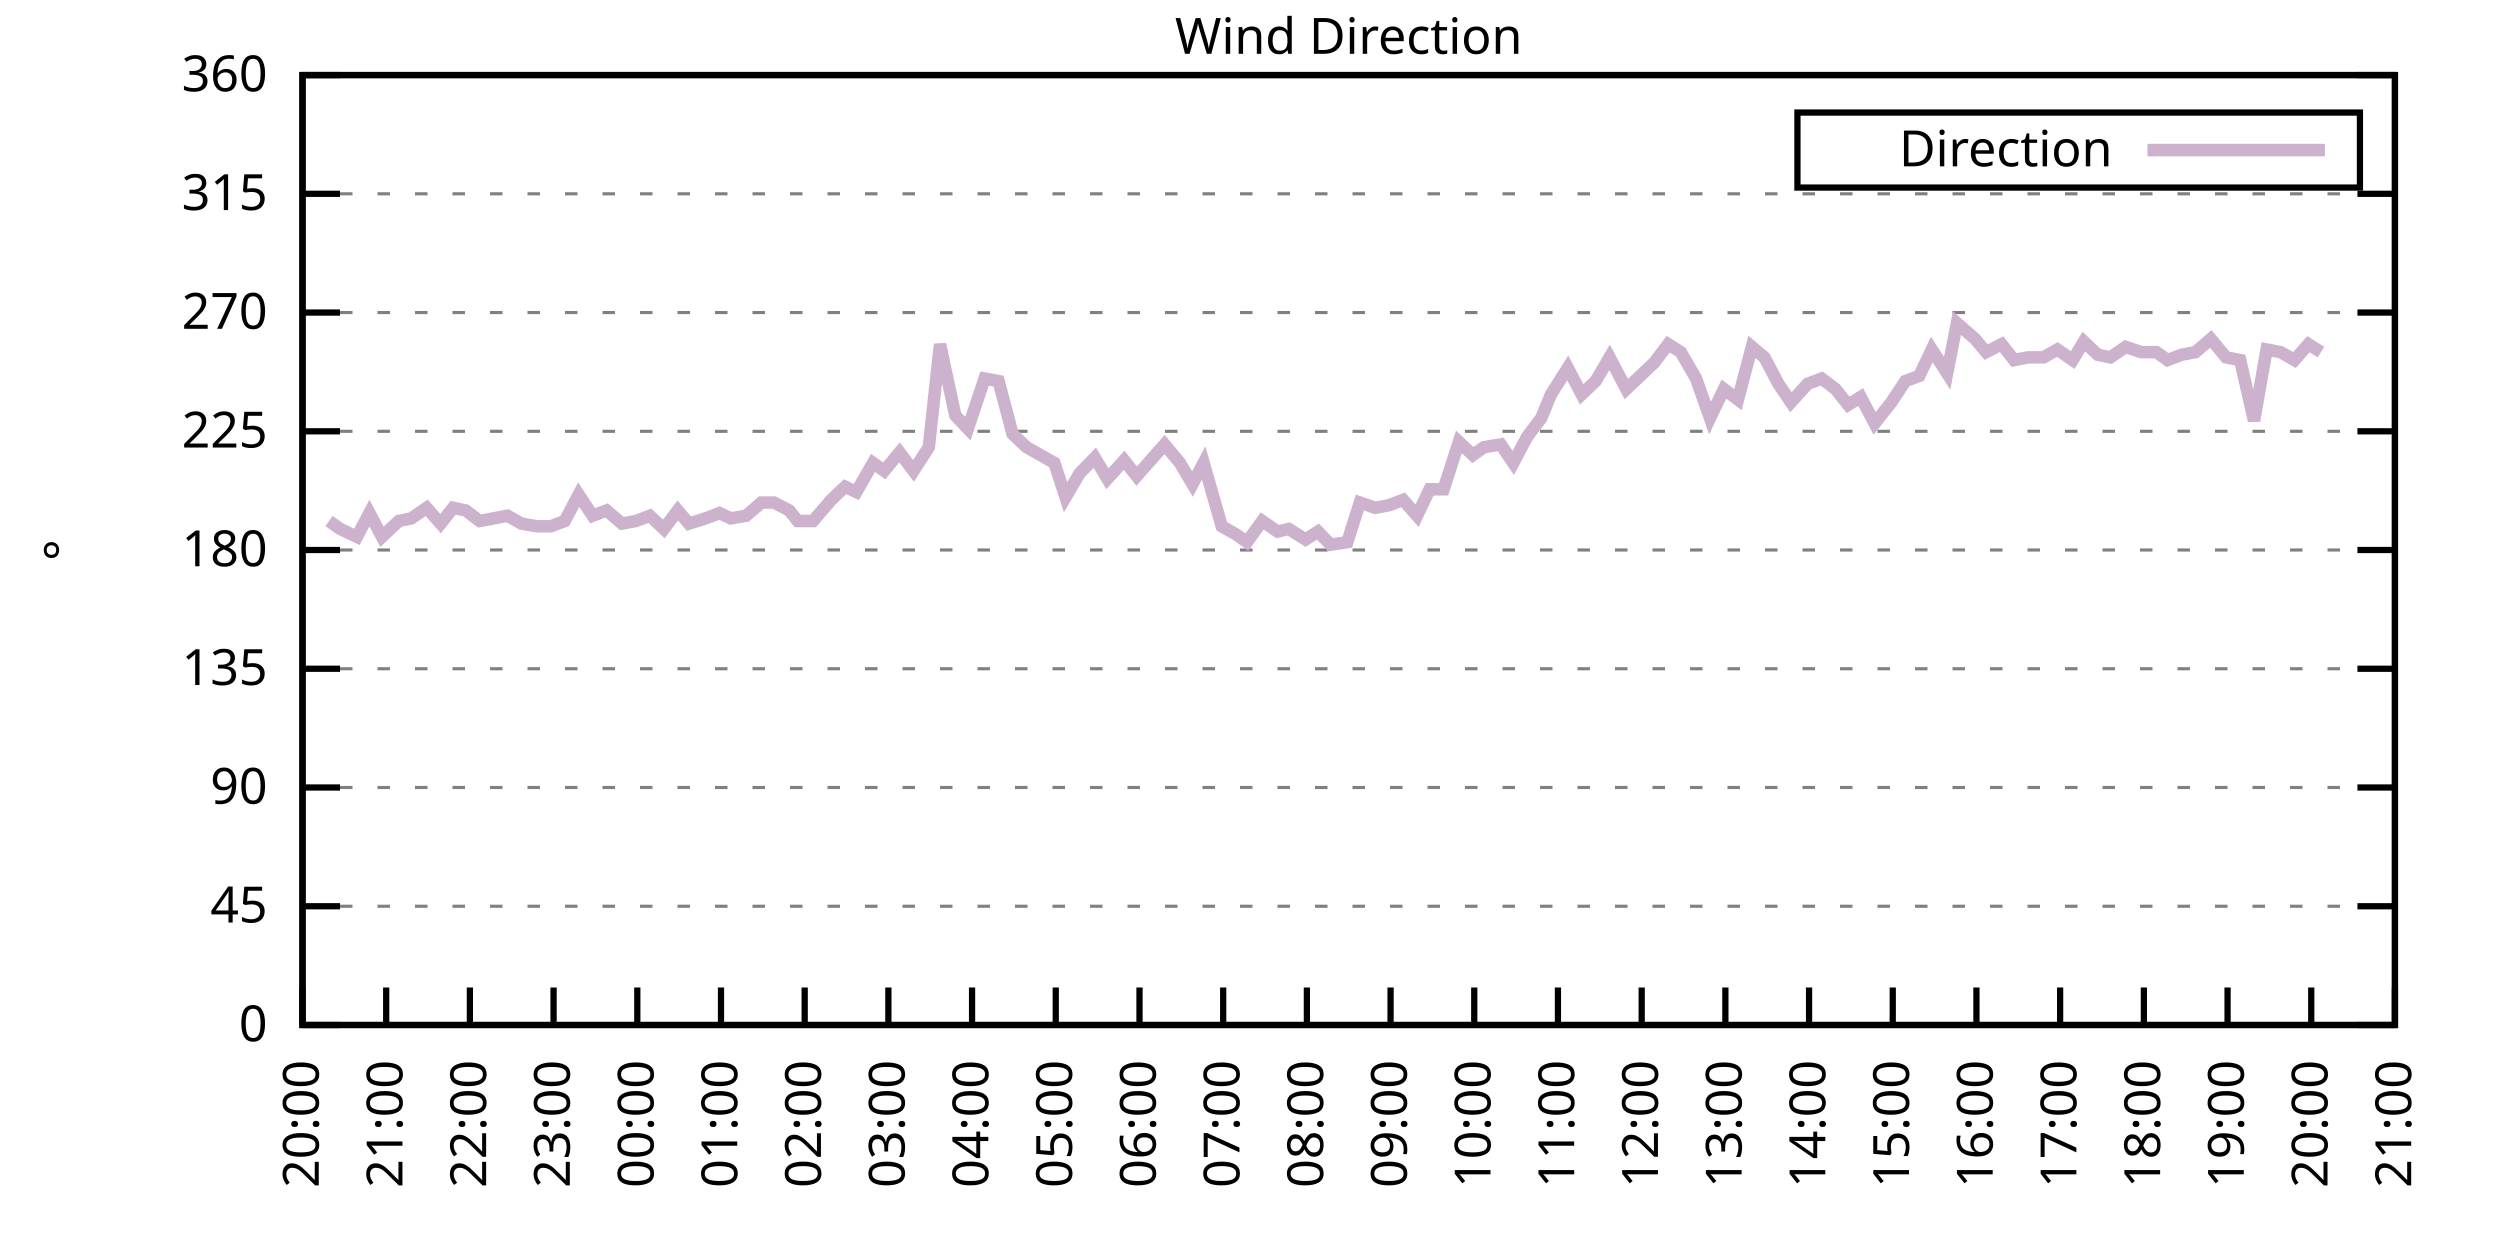
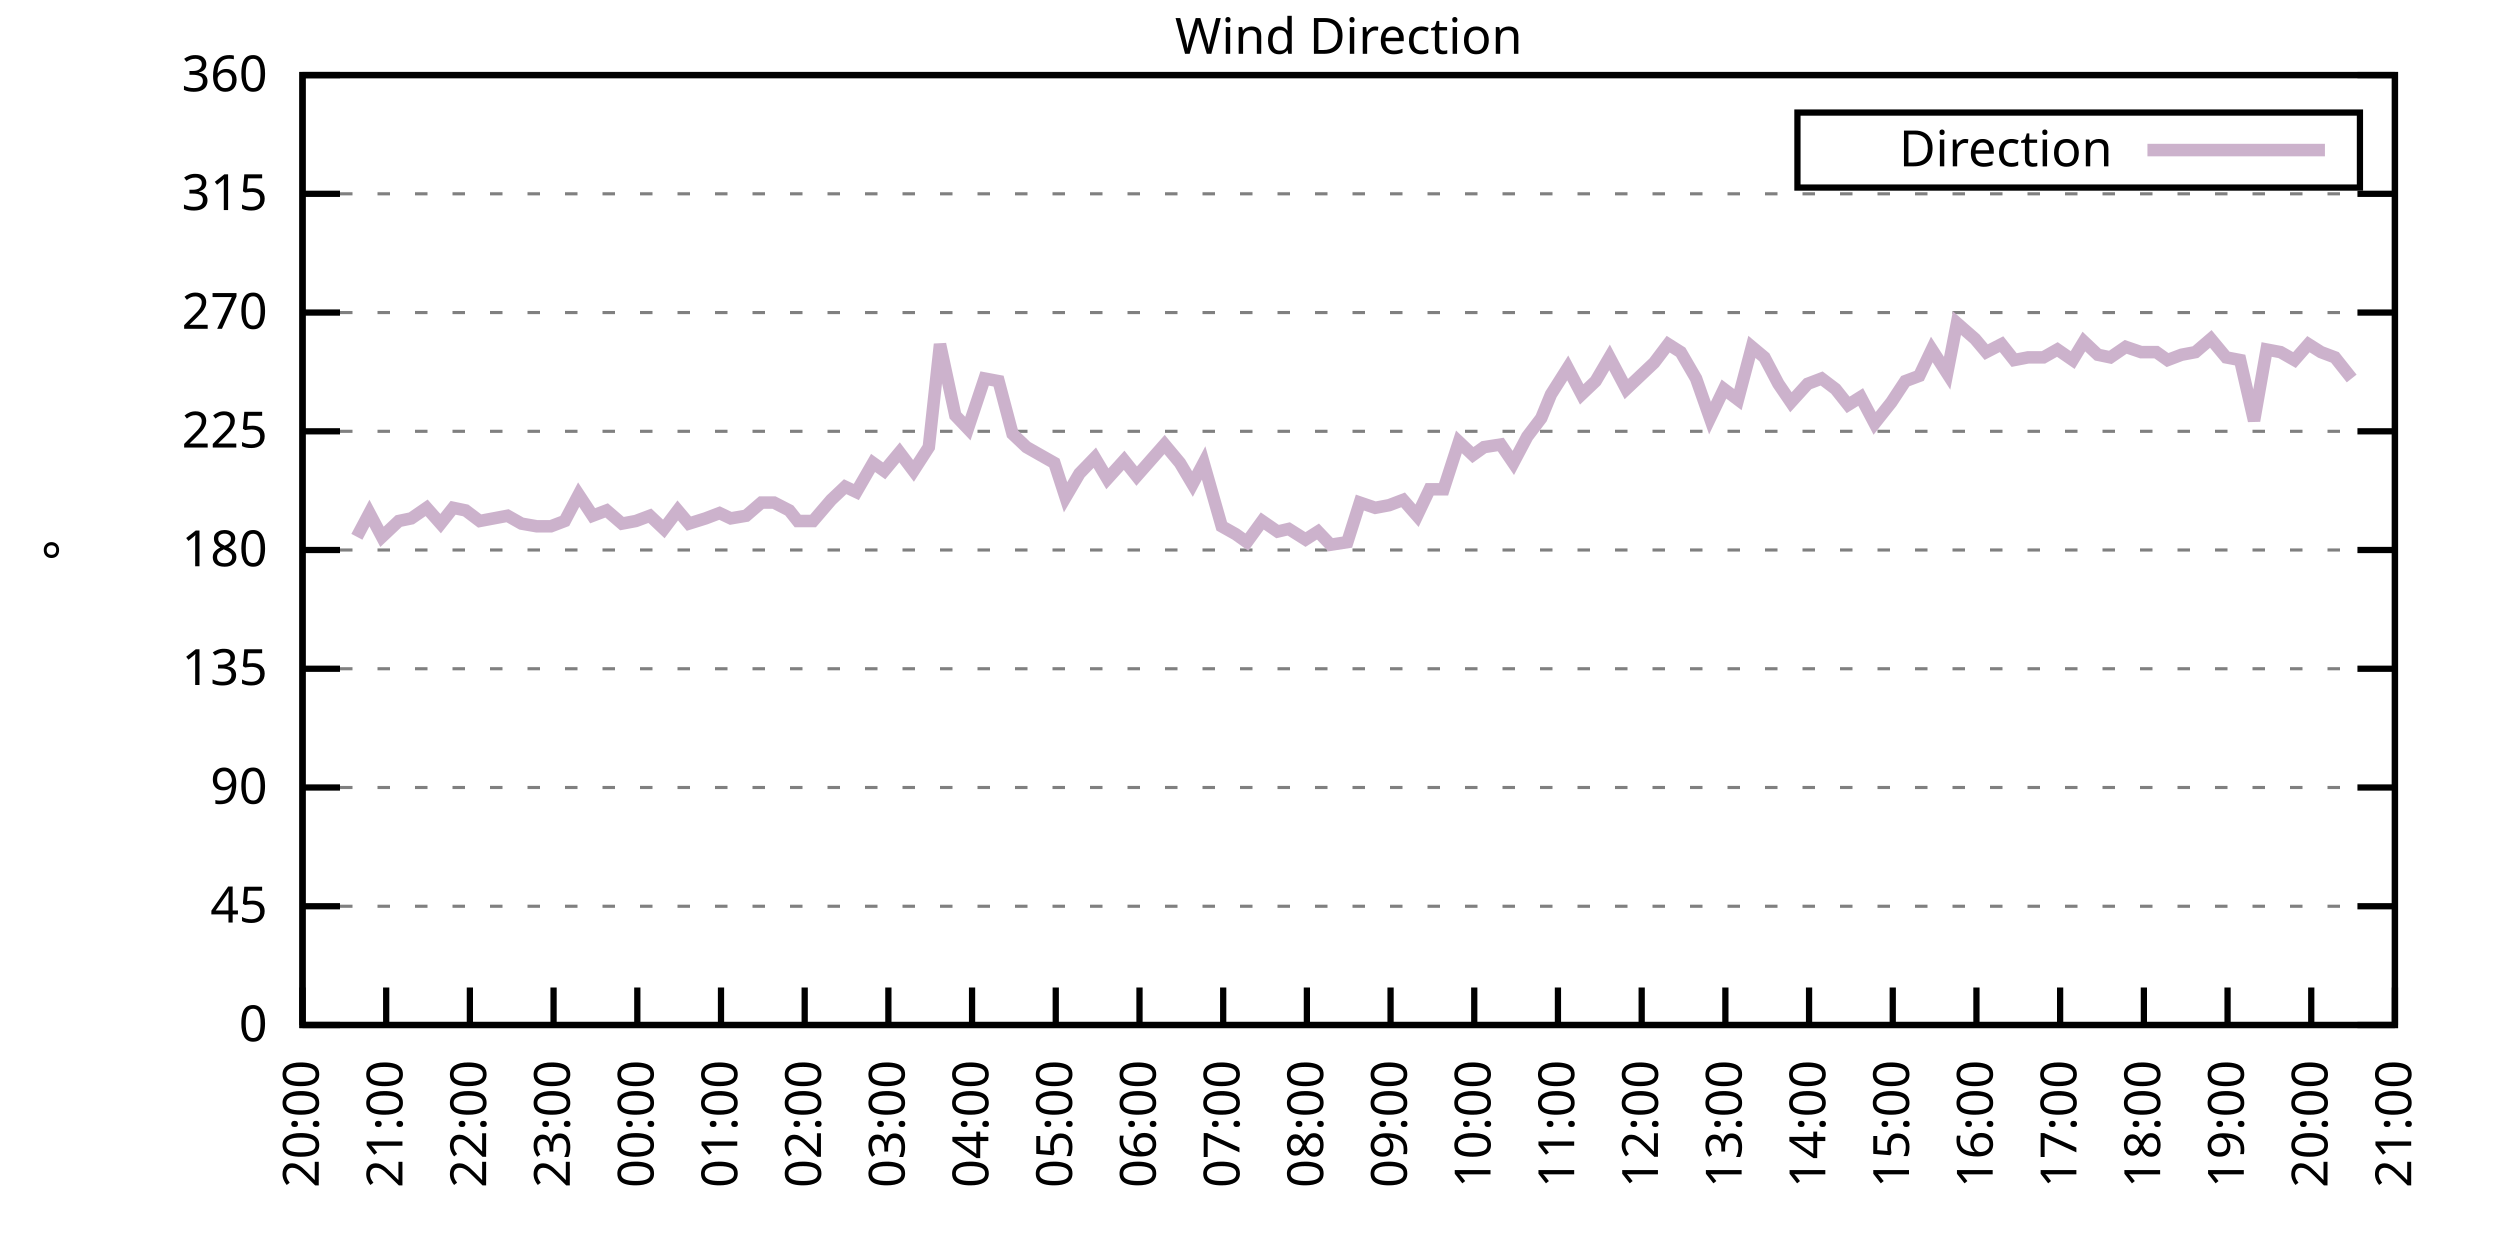
<svg xmlns="http://www.w3.org/2000/svg" xmlns:xlink="http://www.w3.org/1999/xlink" width="400" height="200" viewBox="0 0 400 200">
  <g id="gnuplot_canvas">
    <rect x="0" y="0" width="400" height="200" fill="none" />
    <defs>
      <circle id="gpDot" r="0.5" stroke-width="0.5" stroke="currentColor" />
      <path id="gpPt0" stroke-width="0.333" stroke="currentColor" d="M-1,0 h2 M0,-1 v2" />
      <path id="gpPt1" stroke-width="0.333" stroke="currentColor" d="M-1,-1 L1,1 M1,-1 L-1,1" />
      <path id="gpPt2" stroke-width="0.333" stroke="currentColor" d="M-1,0 L1,0 M0,-1 L0,1 M-1,-1 L1,1 M-1,1 L1,-1" />
      <rect id="gpPt3" stroke-width="0.333" stroke="currentColor" x="-1" y="-1" width="2" height="2" />
      <rect id="gpPt4" stroke-width="0.333" stroke="currentColor" fill="currentColor" x="-1" y="-1" width="2" height="2" />
      <circle id="gpPt5" stroke-width="0.333" stroke="currentColor" cx="0" cy="0" r="1" />
      <use xlink:href="#gpPt5" id="gpPt6" fill="currentColor" stroke="none" />
      <path id="gpPt7" stroke-width="0.333" stroke="currentColor" d="M0,-1.33 L-1.33,0.67 L1.33,0.67 z" />
      <use xlink:href="#gpPt7" id="gpPt8" fill="currentColor" stroke="none" />
      <use xlink:href="#gpPt7" id="gpPt9" stroke="currentColor" transform="rotate(180)" />
      <use xlink:href="#gpPt9" id="gpPt10" fill="currentColor" stroke="none" />
      <use xlink:href="#gpPt3" id="gpPt11" stroke="currentColor" transform="rotate(45)" />
      <use xlink:href="#gpPt11" id="gpPt12" fill="currentColor" stroke="none" />
      <path id="gpPt13" stroke-width="0.333" stroke="currentColor" d="M0,1.330 L1.265,0.411 L0.782,-1.067 L-0.782,-1.076 L-1.265,0.411 z" />
      <use xlink:href="#gpPt13" id="gpPt14" fill="currentColor" stroke="none" />
      <filter id="textbox" filterUnits="objectBoundingBox" x="0" y="0" height="1" width="1">
        <feFlood flood-color="white" flood-opacity="1" result="bgnd" />
        <feComposite in="SourceGraphic" in2="bgnd" operator="atop" />
      </filter>
      <filter id="greybox" filterUnits="objectBoundingBox" x="0" y="0" height="1" width="1">
        <feFlood flood-color="lightgrey" flood-opacity="1" result="grey" />
        <feComposite in="SourceGraphic" in2="grey" operator="atop" />
      </filter>
    </defs>
    <g fill="none" color="white" stroke="currentColor" stroke-width="1.00" stroke-linecap="butt" stroke-linejoin="miter">
</g>
    <g fill="none" color="black" stroke="currentColor" stroke-width="1.00" stroke-linecap="butt" stroke-linejoin="miter">
      <g stroke="none" shape-rendering="crispEdges">
        <polygon fill="rgb(255, 255, 255)" points="48.40,164.00 383.18,164.00 383.18,12.02 48.40,12.02 " />
      </g>
    </g>
    <g fill="none" color="black" stroke="currentColor" stroke-width="1.00" stroke-linecap="butt" stroke-linejoin="miter">
</g>
    <g fill="none" color="black" stroke="black" stroke-width="0.50" stroke-linecap="butt" stroke-linejoin="miter">
</g>
    <g fill="none" color="gray" stroke="currentColor" stroke-width="0.50" stroke-linecap="butt" stroke-linejoin="miter">
      <path stroke="gray" stroke-dasharray="2,4" class="gridline" d="M48.40,164.00 L383.19,164.00  " />
    </g>
    <g fill="none" color="gray" stroke="gray" stroke-width="1.00" stroke-linecap="butt" stroke-linejoin="miter">
</g>
    <g fill="none" color="black" stroke="currentColor" stroke-width="1.00" stroke-linecap="butt" stroke-linejoin="miter">
      <path stroke="black" d="M48.40,164.00 L54.40,164.00 M383.19,164.00 L377.19,164.00  " />
      <g transform="translate(42.80,166.60)" stroke="none" fill="black" font-family="Sans" font-size="8.00" text-anchor="end">
        <text>
          <tspan font-family="Sans"> 0</tspan>
        </text>
      </g>
    </g>
    <g fill="none" color="black" stroke="currentColor" stroke-width="1.00" stroke-linecap="butt" stroke-linejoin="miter">
</g>
    <g fill="none" color="black" stroke="black" stroke-width="0.50" stroke-linecap="butt" stroke-linejoin="miter">
</g>
    <g fill="none" color="gray" stroke="currentColor" stroke-width="0.50" stroke-linecap="butt" stroke-linejoin="miter">
      <path stroke="gray" stroke-dasharray="2,4" class="gridline" d="M48.40,145.00 L383.19,145.00  " />
    </g>
    <g fill="none" color="gray" stroke="gray" stroke-width="1.00" stroke-linecap="butt" stroke-linejoin="miter">
</g>
    <g fill="none" color="black" stroke="currentColor" stroke-width="1.00" stroke-linecap="butt" stroke-linejoin="miter">
      <path stroke="black" d="M48.40,145.00 L54.40,145.00 M383.19,145.00 L377.19,145.00  " />
      <g transform="translate(42.80,147.60)" stroke="none" fill="black" font-family="Sans" font-size="8.00" text-anchor="end">
        <text>
          <tspan font-family="Sans"> 45</tspan>
        </text>
      </g>
    </g>
    <g fill="none" color="black" stroke="currentColor" stroke-width="1.00" stroke-linecap="butt" stroke-linejoin="miter">
</g>
    <g fill="none" color="black" stroke="black" stroke-width="0.50" stroke-linecap="butt" stroke-linejoin="miter">
</g>
    <g fill="none" color="gray" stroke="currentColor" stroke-width="0.50" stroke-linecap="butt" stroke-linejoin="miter">
      <path stroke="gray" stroke-dasharray="2,4" class="gridline" d="M48.40,126.00 L383.19,126.00  " />
    </g>
    <g fill="none" color="gray" stroke="gray" stroke-width="1.00" stroke-linecap="butt" stroke-linejoin="miter">
</g>
    <g fill="none" color="black" stroke="currentColor" stroke-width="1.00" stroke-linecap="butt" stroke-linejoin="miter">
      <path stroke="black" d="M48.40,126.00 L54.40,126.00 M383.19,126.00 L377.19,126.00  " />
      <g transform="translate(42.80,128.60)" stroke="none" fill="black" font-family="Sans" font-size="8.00" text-anchor="end">
        <text>
          <tspan font-family="Sans"> 90</tspan>
        </text>
      </g>
    </g>
    <g fill="none" color="black" stroke="currentColor" stroke-width="1.00" stroke-linecap="butt" stroke-linejoin="miter">
</g>
    <g fill="none" color="black" stroke="black" stroke-width="0.50" stroke-linecap="butt" stroke-linejoin="miter">
</g>
    <g fill="none" color="gray" stroke="currentColor" stroke-width="0.50" stroke-linecap="butt" stroke-linejoin="miter">
      <path stroke="gray" stroke-dasharray="2,4" class="gridline" d="M48.40,107.00 L383.19,107.00  " />
    </g>
    <g fill="none" color="gray" stroke="gray" stroke-width="1.00" stroke-linecap="butt" stroke-linejoin="miter">
</g>
    <g fill="none" color="black" stroke="currentColor" stroke-width="1.00" stroke-linecap="butt" stroke-linejoin="miter">
      <path stroke="black" d="M48.40,107.00 L54.40,107.00 M383.19,107.00 L377.19,107.00  " />
      <g transform="translate(42.80,109.60)" stroke="none" fill="black" font-family="Sans" font-size="8.00" text-anchor="end">
        <text>
          <tspan font-family="Sans"> 135</tspan>
        </text>
      </g>
    </g>
    <g fill="none" color="black" stroke="currentColor" stroke-width="1.00" stroke-linecap="butt" stroke-linejoin="miter">
</g>
    <g fill="none" color="black" stroke="black" stroke-width="0.50" stroke-linecap="butt" stroke-linejoin="miter">
</g>
    <g fill="none" color="gray" stroke="currentColor" stroke-width="0.50" stroke-linecap="butt" stroke-linejoin="miter">
      <path stroke="gray" stroke-dasharray="2,4" class="gridline" d="M48.40,88.00 L383.19,88.00  " />
    </g>
    <g fill="none" color="gray" stroke="gray" stroke-width="1.00" stroke-linecap="butt" stroke-linejoin="miter">
</g>
    <g fill="none" color="black" stroke="currentColor" stroke-width="1.00" stroke-linecap="butt" stroke-linejoin="miter">
      <path stroke="black" d="M48.40,88.00 L54.40,88.00 M383.19,88.00 L377.19,88.00  " />
      <g transform="translate(42.80,90.60)" stroke="none" fill="black" font-family="Sans" font-size="8.00" text-anchor="end">
        <text>
          <tspan font-family="Sans"> 180</tspan>
        </text>
      </g>
    </g>
    <g fill="none" color="black" stroke="currentColor" stroke-width="1.00" stroke-linecap="butt" stroke-linejoin="miter">
</g>
    <g fill="none" color="black" stroke="black" stroke-width="0.50" stroke-linecap="butt" stroke-linejoin="miter">
</g>
    <g fill="none" color="gray" stroke="currentColor" stroke-width="0.50" stroke-linecap="butt" stroke-linejoin="miter">
      <path stroke="gray" stroke-dasharray="2,4" class="gridline" d="M48.40,69.01 L383.19,69.01  " />
    </g>
    <g fill="none" color="gray" stroke="gray" stroke-width="1.00" stroke-linecap="butt" stroke-linejoin="miter">
</g>
    <g fill="none" color="black" stroke="currentColor" stroke-width="1.00" stroke-linecap="butt" stroke-linejoin="miter">
      <path stroke="black" d="M48.40,69.01 L54.40,69.01 M383.19,69.01 L377.19,69.01  " />
      <g transform="translate(42.80,71.61)" stroke="none" fill="black" font-family="Sans" font-size="8.00" text-anchor="end">
        <text>
          <tspan font-family="Sans"> 225</tspan>
        </text>
      </g>
    </g>
    <g fill="none" color="black" stroke="currentColor" stroke-width="1.00" stroke-linecap="butt" stroke-linejoin="miter">
</g>
    <g fill="none" color="black" stroke="black" stroke-width="0.50" stroke-linecap="butt" stroke-linejoin="miter">
</g>
    <g fill="none" color="gray" stroke="currentColor" stroke-width="0.50" stroke-linecap="butt" stroke-linejoin="miter">
      <path stroke="gray" stroke-dasharray="2,4" class="gridline" d="M48.40,50.01 L383.19,50.01  " />
    </g>
    <g fill="none" color="gray" stroke="gray" stroke-width="1.00" stroke-linecap="butt" stroke-linejoin="miter">
</g>
    <g fill="none" color="black" stroke="currentColor" stroke-width="1.00" stroke-linecap="butt" stroke-linejoin="miter">
      <path stroke="black" d="M48.40,50.01 L54.40,50.01 M383.19,50.01 L377.19,50.01  " />
      <g transform="translate(42.80,52.61)" stroke="none" fill="black" font-family="Sans" font-size="8.00" text-anchor="end">
        <text>
          <tspan font-family="Sans"> 270</tspan>
        </text>
      </g>
    </g>
    <g fill="none" color="black" stroke="currentColor" stroke-width="1.00" stroke-linecap="butt" stroke-linejoin="miter">
</g>
    <g fill="none" color="black" stroke="black" stroke-width="0.50" stroke-linecap="butt" stroke-linejoin="miter">
</g>
    <g fill="none" color="gray" stroke="currentColor" stroke-width="0.50" stroke-linecap="butt" stroke-linejoin="miter">
      <path stroke="gray" stroke-dasharray="2,4" class="gridline" d="M48.40,31.01 L383.19,31.01  " />
    </g>
    <g fill="none" color="gray" stroke="gray" stroke-width="1.00" stroke-linecap="butt" stroke-linejoin="miter">
</g>
    <g fill="none" color="black" stroke="currentColor" stroke-width="1.00" stroke-linecap="butt" stroke-linejoin="miter">
      <path stroke="black" d="M48.40,31.01 L54.40,31.01 M383.19,31.01 L377.19,31.01  " />
      <g transform="translate(42.80,33.61)" stroke="none" fill="black" font-family="Sans" font-size="8.00" text-anchor="end">
        <text>
          <tspan font-family="Sans"> 315</tspan>
        </text>
      </g>
    </g>
    <g fill="none" color="black" stroke="currentColor" stroke-width="1.00" stroke-linecap="butt" stroke-linejoin="miter">
</g>
    <g fill="none" color="black" stroke="black" stroke-width="0.50" stroke-linecap="butt" stroke-linejoin="miter">
</g>
    <g fill="none" color="gray" stroke="currentColor" stroke-width="0.50" stroke-linecap="butt" stroke-linejoin="miter">
      <path stroke="gray" stroke-dasharray="2,4" class="gridline" d="M48.40,12.01 L383.19,12.01  " />
    </g>
    <g fill="none" color="gray" stroke="gray" stroke-width="1.00" stroke-linecap="butt" stroke-linejoin="miter">
</g>
    <g fill="none" color="black" stroke="currentColor" stroke-width="1.00" stroke-linecap="butt" stroke-linejoin="miter">
      <path stroke="black" d="M48.40,12.01 L54.40,12.01 M383.19,12.01 L377.19,12.01  " />
      <g transform="translate(42.80,14.61)" stroke="none" fill="black" font-family="Sans" font-size="8.00" text-anchor="end">
        <text>
          <tspan font-family="Sans"> 360</tspan>
        </text>
      </g>
    </g>
    <g fill="none" color="black" stroke="currentColor" stroke-width="1.00" stroke-linecap="butt" stroke-linejoin="miter">
      <path stroke="black" d="M48.40,164.00 L48.40,158.00  " />
      <g transform="translate(51.00,169.60) rotate(270.00)" stroke="none" fill="black" font-family="Sans" font-size="8.00" text-anchor="end">
        <text>
          <tspan font-family="Sans">20:00</tspan>
        </text>
      </g>
    </g>
    <g fill="none" color="black" stroke="currentColor" stroke-width="1.00" stroke-linecap="butt" stroke-linejoin="miter">
      <path stroke="black" d="M61.79,164.00 L61.79,158.00  " />
      <g transform="translate(64.39,169.60) rotate(270.00)" stroke="none" fill="black" font-family="Sans" font-size="8.00" text-anchor="end">
        <text>
          <tspan font-family="Sans">21:00</tspan>
        </text>
      </g>
    </g>
    <g fill="none" color="black" stroke="currentColor" stroke-width="1.00" stroke-linecap="butt" stroke-linejoin="miter">
      <path stroke="black" d="M75.18,164.00 L75.18,158.00  " />
      <g transform="translate(77.78,169.60) rotate(270.00)" stroke="none" fill="black" font-family="Sans" font-size="8.00" text-anchor="end">
        <text>
          <tspan font-family="Sans">22:00</tspan>
        </text>
      </g>
    </g>
    <g fill="none" color="black" stroke="currentColor" stroke-width="1.00" stroke-linecap="butt" stroke-linejoin="miter">
      <path stroke="black" d="M88.57,164.00 L88.57,158.00  " />
      <g transform="translate(91.17,169.60) rotate(270.00)" stroke="none" fill="black" font-family="Sans" font-size="8.00" text-anchor="end">
        <text>
          <tspan font-family="Sans">23:00</tspan>
        </text>
      </g>
    </g>
    <g fill="none" color="black" stroke="currentColor" stroke-width="1.00" stroke-linecap="butt" stroke-linejoin="miter">
      <path stroke="black" d="M101.97,164.00 L101.97,158.00  " />
      <g transform="translate(104.57,169.60) rotate(270.00)" stroke="none" fill="black" font-family="Sans" font-size="8.00" text-anchor="end">
        <text>
          <tspan font-family="Sans">00:00</tspan>
        </text>
      </g>
    </g>
    <g fill="none" color="black" stroke="currentColor" stroke-width="1.00" stroke-linecap="butt" stroke-linejoin="miter">
      <path stroke="black" d="M115.36,164.00 L115.36,158.00  " />
      <g transform="translate(117.96,169.60) rotate(270.00)" stroke="none" fill="black" font-family="Sans" font-size="8.00" text-anchor="end">
        <text>
          <tspan font-family="Sans">01:00</tspan>
        </text>
      </g>
    </g>
    <g fill="none" color="black" stroke="currentColor" stroke-width="1.00" stroke-linecap="butt" stroke-linejoin="miter">
      <path stroke="black" d="M128.75,164.00 L128.75,158.00  " />
      <g transform="translate(131.35,169.60) rotate(270.00)" stroke="none" fill="black" font-family="Sans" font-size="8.00" text-anchor="end">
        <text>
          <tspan font-family="Sans">02:00</tspan>
        </text>
      </g>
    </g>
    <g fill="none" color="black" stroke="currentColor" stroke-width="1.00" stroke-linecap="butt" stroke-linejoin="miter">
      <path stroke="black" d="M142.14,164.00 L142.14,158.00  " />
      <g transform="translate(144.74,169.60) rotate(270.00)" stroke="none" fill="black" font-family="Sans" font-size="8.00" text-anchor="end">
        <text>
          <tspan font-family="Sans">03:00</tspan>
        </text>
      </g>
    </g>
    <g fill="none" color="black" stroke="currentColor" stroke-width="1.00" stroke-linecap="butt" stroke-linejoin="miter">
      <path stroke="black" d="M155.53,164.00 L155.53,158.00  " />
      <g transform="translate(158.13,169.60) rotate(270.00)" stroke="none" fill="black" font-family="Sans" font-size="8.00" text-anchor="end">
        <text>
          <tspan font-family="Sans">04:00</tspan>
        </text>
      </g>
    </g>
    <g fill="none" color="black" stroke="currentColor" stroke-width="1.00" stroke-linecap="butt" stroke-linejoin="miter">
      <path stroke="black" d="M168.92,164.00 L168.92,158.00  " />
      <g transform="translate(171.52,169.60) rotate(270.00)" stroke="none" fill="black" font-family="Sans" font-size="8.00" text-anchor="end">
        <text>
          <tspan font-family="Sans">05:00</tspan>
        </text>
      </g>
    </g>
    <g fill="none" color="black" stroke="currentColor" stroke-width="1.00" stroke-linecap="butt" stroke-linejoin="miter">
      <path stroke="black" d="M182.32,164.00 L182.32,158.00  " />
      <g transform="translate(184.92,169.60) rotate(270.00)" stroke="none" fill="black" font-family="Sans" font-size="8.00" text-anchor="end">
        <text>
          <tspan font-family="Sans">06:00</tspan>
        </text>
      </g>
    </g>
    <g fill="none" color="black" stroke="currentColor" stroke-width="1.00" stroke-linecap="butt" stroke-linejoin="miter">
      <path stroke="black" d="M195.71,164.00 L195.71,158.00  " />
      <g transform="translate(198.31,169.60) rotate(270.00)" stroke="none" fill="black" font-family="Sans" font-size="8.00" text-anchor="end">
        <text>
          <tspan font-family="Sans">07:00</tspan>
        </text>
      </g>
    </g>
    <g fill="none" color="black" stroke="currentColor" stroke-width="1.00" stroke-linecap="butt" stroke-linejoin="miter">
      <path stroke="black" d="M209.10,164.00 L209.10,158.00  " />
      <g transform="translate(211.70,169.60) rotate(270.00)" stroke="none" fill="black" font-family="Sans" font-size="8.00" text-anchor="end">
        <text>
          <tspan font-family="Sans">08:00</tspan>
        </text>
      </g>
    </g>
    <g fill="none" color="black" stroke="currentColor" stroke-width="1.00" stroke-linecap="butt" stroke-linejoin="miter">
      <path stroke="black" d="M222.49,164.00 L222.49,158.00  " />
      <g transform="translate(225.09,169.60) rotate(270.00)" stroke="none" fill="black" font-family="Sans" font-size="8.00" text-anchor="end">
        <text>
          <tspan font-family="Sans">09:00</tspan>
        </text>
      </g>
    </g>
    <g fill="none" color="black" stroke="currentColor" stroke-width="1.00" stroke-linecap="butt" stroke-linejoin="miter">
      <path stroke="black" d="M235.88,164.00 L235.88,158.00  " />
      <g transform="translate(238.48,169.60) rotate(270.00)" stroke="none" fill="black" font-family="Sans" font-size="8.00" text-anchor="end">
        <text>
          <tspan font-family="Sans">10:00</tspan>
        </text>
      </g>
    </g>
    <g fill="none" color="black" stroke="currentColor" stroke-width="1.00" stroke-linecap="butt" stroke-linejoin="miter">
      <path stroke="black" d="M249.27,164.00 L249.27,158.00  " />
      <g transform="translate(251.87,169.60) rotate(270.00)" stroke="none" fill="black" font-family="Sans" font-size="8.00" text-anchor="end">
        <text>
          <tspan font-family="Sans">11:00</tspan>
        </text>
      </g>
    </g>
    <g fill="none" color="black" stroke="currentColor" stroke-width="1.00" stroke-linecap="butt" stroke-linejoin="miter">
      <path stroke="black" d="M262.67,164.00 L262.67,158.00  " />
      <g transform="translate(265.27,169.60) rotate(270.00)" stroke="none" fill="black" font-family="Sans" font-size="8.00" text-anchor="end">
        <text>
          <tspan font-family="Sans">12:00</tspan>
        </text>
      </g>
    </g>
    <g fill="none" color="black" stroke="currentColor" stroke-width="1.00" stroke-linecap="butt" stroke-linejoin="miter">
      <path stroke="black" d="M276.06,164.00 L276.06,158.00  " />
      <g transform="translate(278.66,169.60) rotate(270.00)" stroke="none" fill="black" font-family="Sans" font-size="8.00" text-anchor="end">
        <text>
          <tspan font-family="Sans">13:00</tspan>
        </text>
      </g>
    </g>
    <g fill="none" color="black" stroke="currentColor" stroke-width="1.00" stroke-linecap="butt" stroke-linejoin="miter">
      <path stroke="black" d="M289.45,164.00 L289.45,158.00  " />
      <g transform="translate(292.05,169.60) rotate(270.00)" stroke="none" fill="black" font-family="Sans" font-size="8.00" text-anchor="end">
        <text>
          <tspan font-family="Sans">14:00</tspan>
        </text>
      </g>
    </g>
    <g fill="none" color="black" stroke="currentColor" stroke-width="1.00" stroke-linecap="butt" stroke-linejoin="miter">
      <path stroke="black" d="M302.84,164.00 L302.84,158.00  " />
      <g transform="translate(305.44,169.60) rotate(270.00)" stroke="none" fill="black" font-family="Sans" font-size="8.00" text-anchor="end">
        <text>
          <tspan font-family="Sans">15:00</tspan>
        </text>
      </g>
    </g>
    <g fill="none" color="black" stroke="currentColor" stroke-width="1.00" stroke-linecap="butt" stroke-linejoin="miter">
      <path stroke="black" d="M316.23,164.00 L316.23,158.00  " />
      <g transform="translate(318.83,169.60) rotate(270.00)" stroke="none" fill="black" font-family="Sans" font-size="8.00" text-anchor="end">
        <text>
          <tspan font-family="Sans">16:00</tspan>
        </text>
      </g>
    </g>
    <g fill="none" color="black" stroke="currentColor" stroke-width="1.00" stroke-linecap="butt" stroke-linejoin="miter">
      <path stroke="black" d="M329.62,164.00 L329.62,158.00  " />
      <g transform="translate(332.22,169.60) rotate(270.00)" stroke="none" fill="black" font-family="Sans" font-size="8.00" text-anchor="end">
        <text>
          <tspan font-family="Sans">17:00</tspan>
        </text>
      </g>
    </g>
    <g fill="none" color="black" stroke="currentColor" stroke-width="1.00" stroke-linecap="butt" stroke-linejoin="miter">
      <path stroke="black" d="M343.02,164.00 L343.02,158.00  " />
      <g transform="translate(345.62,169.60) rotate(270.00)" stroke="none" fill="black" font-family="Sans" font-size="8.00" text-anchor="end">
        <text>
          <tspan font-family="Sans">18:00</tspan>
        </text>
      </g>
    </g>
    <g fill="none" color="black" stroke="currentColor" stroke-width="1.00" stroke-linecap="butt" stroke-linejoin="miter">
      <path stroke="black" d="M356.41,164.00 L356.41,158.00  " />
      <g transform="translate(359.01,169.60) rotate(270.00)" stroke="none" fill="black" font-family="Sans" font-size="8.00" text-anchor="end">
        <text>
          <tspan font-family="Sans">19:00</tspan>
        </text>
      </g>
    </g>
    <g fill="none" color="black" stroke="currentColor" stroke-width="1.00" stroke-linecap="butt" stroke-linejoin="miter">
      <path stroke="black" d="M369.80,164.00 L369.80,158.00  " />
      <g transform="translate(372.40,169.60) rotate(270.00)" stroke="none" fill="black" font-family="Sans" font-size="8.00" text-anchor="end">
        <text>
          <tspan font-family="Sans">20:00</tspan>
        </text>
      </g>
    </g>
    <g fill="none" color="black" stroke="currentColor" stroke-width="1.00" stroke-linecap="butt" stroke-linejoin="miter">
      <path stroke="black" d="M383.19,164.00 L383.19,158.00  " />
      <g transform="translate(385.79,169.60) rotate(270.00)" stroke="none" fill="black" font-family="Sans" font-size="8.00" text-anchor="end">
        <text>
          <tspan font-family="Sans">21:00</tspan>
        </text>
      </g>
    </g>
    <g fill="none" color="black" stroke="currentColor" stroke-width="1.00" stroke-linecap="butt" stroke-linejoin="miter">
</g>
    <g fill="none" color="black" stroke="currentColor" stroke-width="1.00" stroke-linecap="butt" stroke-linejoin="miter">
      <path stroke="black" d="M48.40,12.01 L48.40,164.00 L383.19,164.00 L383.19,12.01 L48.40,12.01 Z  " />
    </g>
    <g fill="none" color="black" stroke="currentColor" stroke-width="1.00" stroke-linecap="butt" stroke-linejoin="miter">
</g>
    <g fill="none" color="black" stroke="currentColor" stroke-width="1.00" stroke-linecap="butt" stroke-linejoin="miter">
      <path stroke="black" d="M287.59,30.01 L287.59,18.01 L377.59,18.01 L377.59,30.01 L287.59,30.01 Z  " />
    </g>
    <g id="Wind_direction_plot_1">
      <g fill="none" color="white" stroke="black" stroke-width="2.00" stroke-linecap="butt" stroke-linejoin="miter">
</g>
      <g fill="none" color="black" stroke="currentColor" stroke-width="2.00" stroke-linecap="butt" stroke-linejoin="miter">
        <g transform="translate(337.99,26.61)" stroke="none" fill="black" font-family="Sans" font-size="8.00" text-anchor="end">
          <text>
            <tspan font-family="Sans">Direction</tspan>
          </text>
        </g>
      </g>
      <g fill="none" color="black" stroke="currentColor" stroke-width="2.00" stroke-linecap="butt" stroke-linejoin="miter">
-         <path stroke="rgb(204, 178, 204)" d="M343.59,24.01 L371.99,24.01 M52.64,83.36 L54.43,84.63 L57.10,85.89 L59.11,82.09 L61.12,85.89 L63.80,83.36   L65.81,82.94 L68.26,81.25 L70.50,83.78 L72.50,81.25 L74.51,81.67 L76.75,83.36 L78.98,82.94 L81.21,82.52   L83.44,83.78 L85.90,84.21 L88.13,84.21 L90.36,83.36 L92.59,79.14 L94.82,82.52 L97.06,81.67 L99.51,83.78   L101.74,83.36 L103.98,82.52 L106.21,84.63 L108.44,81.67 L110.22,83.78 L112.90,82.94 L115.13,82.09 L116.92,82.94   L119.38,82.52 L121.83,80.41 L123.84,80.41 L126.29,81.67 L127.63,83.36 L130.09,83.36 L132.99,79.98 L135.22,77.87   L137.01,78.72 L139.69,74.07 L141.47,75.34 L143.93,72.38 L146.16,75.34 L148.61,71.54 L150.40,55.07 L152.85,66.47   L154.86,68.58 L157.54,60.56 L159.77,60.98 L162.01,69.43 L164.24,71.54 L166.47,72.81 L168.70,74.07 L170.49,79.56   L172.72,75.76 L175.17,73.23 L177.18,76.61 L179.86,73.65 L181.87,76.18 L184.10,73.65 L186.33,71.12 L188.79,74.07   L190.80,77.45 L192.58,74.07 L195.48,84.21 L197.72,85.47 L199.50,86.74 L201.96,83.36 L204.41,85.05 L206.20,84.63   L208.88,86.32 L210.88,85.05 L212.89,87.16 L215.57,86.74 L217.58,80.41 L220.04,81.25 L222.27,80.83 L224.50,79.98   L226.73,82.52 L228.74,78.29 L230.97,78.29 L233.43,70.70 L235.66,72.81 L237.44,71.54 L240.12,71.12 L242.13,74.07   L244.36,69.85 L246.60,66.90 L248.16,63.10 L250.84,58.87 L253.07,63.10 L255.30,60.98 L257.53,57.18 L260.21,62.25   L264.67,58.03 L266.91,55.07 L268.92,56.34 L271.37,60.56 L273.60,66.90 L275.83,62.25 L278.07,63.94 L280.30,55.50   L282.31,57.18 L284.54,61.41 L286.55,64.36 L289.23,61.41 L291.46,60.56 L293.69,62.25 L295.70,64.78 L297.71,63.52   L299.94,67.74 L302.62,64.36 L304.85,60.98 L307.08,60.14 L309.09,55.92 L311.54,59.72 L313.11,51.70 L316.01,54.23   L317.79,56.34 L320.25,55.07 L322.26,57.61 L324.49,57.18 L326.95,57.18 L329.18,55.92 L331.63,57.61 L333.42,54.65   L335.65,56.76 L337.66,57.18 L340.11,55.50 L342.57,56.34 L345.02,56.34 L346.81,57.61 L349.04,56.76 L351.27,56.34   L353.73,54.23 L356.18,57.18 L358.42,57.61 L360.65,67.32 L362.66,55.92 L364.89,56.34 L367.12,57.61 L369.35,55.07   L371.36,56.34  " />
+         <path stroke="rgb(204, 178, 204)" d="M343.59,24.01 L371.99,24.01 M57.10,85.89 L59.11,82.09 L61.12,85.89 L63.80,83.36 L65.81,82.94 L68.26,81.25   L70.50,83.78 L72.50,81.25 L74.51,81.67 L76.75,83.36 L78.98,82.94 L81.21,82.52 L83.44,83.78 L85.90,84.21   L88.13,84.21 L90.36,83.36 L92.59,79.14 L94.82,82.52 L97.06,81.67 L99.51,83.78 L101.74,83.36 L103.98,82.52   L106.21,84.63 L108.44,81.67 L110.22,83.78 L112.90,82.94 L115.13,82.09 L116.92,82.94 L119.38,82.52 L121.83,80.41   L123.84,80.41 L126.29,81.67 L127.63,83.36 L130.09,83.36 L132.99,79.98 L135.22,77.87 L137.01,78.72 L139.69,74.07   L141.47,75.34 L143.93,72.38 L146.16,75.34 L148.61,71.54 L150.40,55.07 L152.85,66.47 L154.86,68.58 L157.54,60.56   L159.77,60.98 L162.01,69.43 L164.24,71.54 L166.47,72.81 L168.70,74.07 L170.49,79.56 L172.72,75.76 L175.17,73.23   L177.18,76.61 L179.86,73.65 L181.87,76.18 L184.10,73.65 L186.33,71.12 L188.79,74.07 L190.80,77.45 L192.58,74.07   L195.48,84.21 L197.72,85.47 L199.50,86.74 L201.96,83.36 L204.41,85.05 L206.20,84.63 L208.88,86.32 L210.88,85.05   L212.89,87.16 L215.57,86.74 L217.58,80.41 L220.04,81.25 L222.27,80.83 L224.50,79.98 L226.73,82.52 L228.74,78.29   L230.97,78.29 L233.43,70.70 L235.66,72.81 L237.44,71.54 L240.12,71.12 L242.13,74.07 L244.36,69.85 L246.60,66.90   L248.16,63.10 L250.84,58.87 L253.07,63.10 L255.30,60.98 L257.53,57.18 L260.21,62.25 L264.67,58.03 L266.91,55.07   L268.92,56.34 L271.37,60.56 L273.60,66.90 L275.83,62.25 L278.07,63.94 L280.30,55.50 L282.31,57.18 L284.54,61.41   L286.55,64.36 L289.23,61.41 L291.46,60.56 L293.69,62.25 L295.70,64.78 L297.71,63.52 L299.94,67.74 L302.62,64.36   L304.85,60.98 L307.08,60.14 L309.09,55.92 L311.54,59.72 L313.11,51.70 L316.01,54.23 L317.79,56.34 L320.25,55.07   L322.26,57.61 L324.49,57.18 L326.95,57.18 L329.18,55.92 L331.63,57.61 L333.42,54.65 L335.65,56.76 L337.66,57.18   L340.11,55.50 L342.57,56.34 L345.02,56.34 L346.81,57.61 L349.04,56.76 L351.27,56.34 L353.73,54.23 L356.18,57.18   L358.42,57.61 L360.65,67.32 L362.66,55.92 L364.89,56.34 L367.12,57.61 L369.35,55.07 L371.36,56.34 L373.59,57.18   L376.27,60.56  " />
      </g>
    </g>
    <g fill="none" color="black" stroke="currentColor" stroke-width="2.00" stroke-linecap="butt" stroke-linejoin="miter">
</g>
    <g fill="none" color="black" stroke="black" stroke-width="1.00" stroke-linecap="butt" stroke-linejoin="miter">
</g>
    <g fill="none" color="black" stroke="currentColor" stroke-width="1.00" stroke-linecap="butt" stroke-linejoin="miter">
      <path stroke="black" d="M48.40,12.01 L48.40,164.00 L383.19,164.00 L383.19,12.01 L48.40,12.01 Z  " />
      <g transform="translate(12.80,88.01) rotate(270.00)" stroke="none" fill="black" font-family="Sans" font-size="8.00" text-anchor="middle">
        <text>
          <tspan font-family="Sans">°</tspan>
        </text>
      </g>
    </g>
    <g fill="none" color="black" stroke="currentColor" stroke-width="1.00" stroke-linecap="butt" stroke-linejoin="miter">
</g>
    <g fill="none" color="black" stroke="currentColor" stroke-width="1.00" stroke-linecap="butt" stroke-linejoin="miter">
      <g transform="translate(215.79,8.61)" stroke="none" fill="black" font-family="Sans" font-size="8.00" text-anchor="middle">
        <text>
          <tspan font-family="Sans">Wind Direction</tspan>
        </text>
      </g>
    </g>
    <g fill="none" color="black" stroke="currentColor" stroke-width="1.00" stroke-linecap="butt" stroke-linejoin="miter">
</g>
  </g>
</svg>
